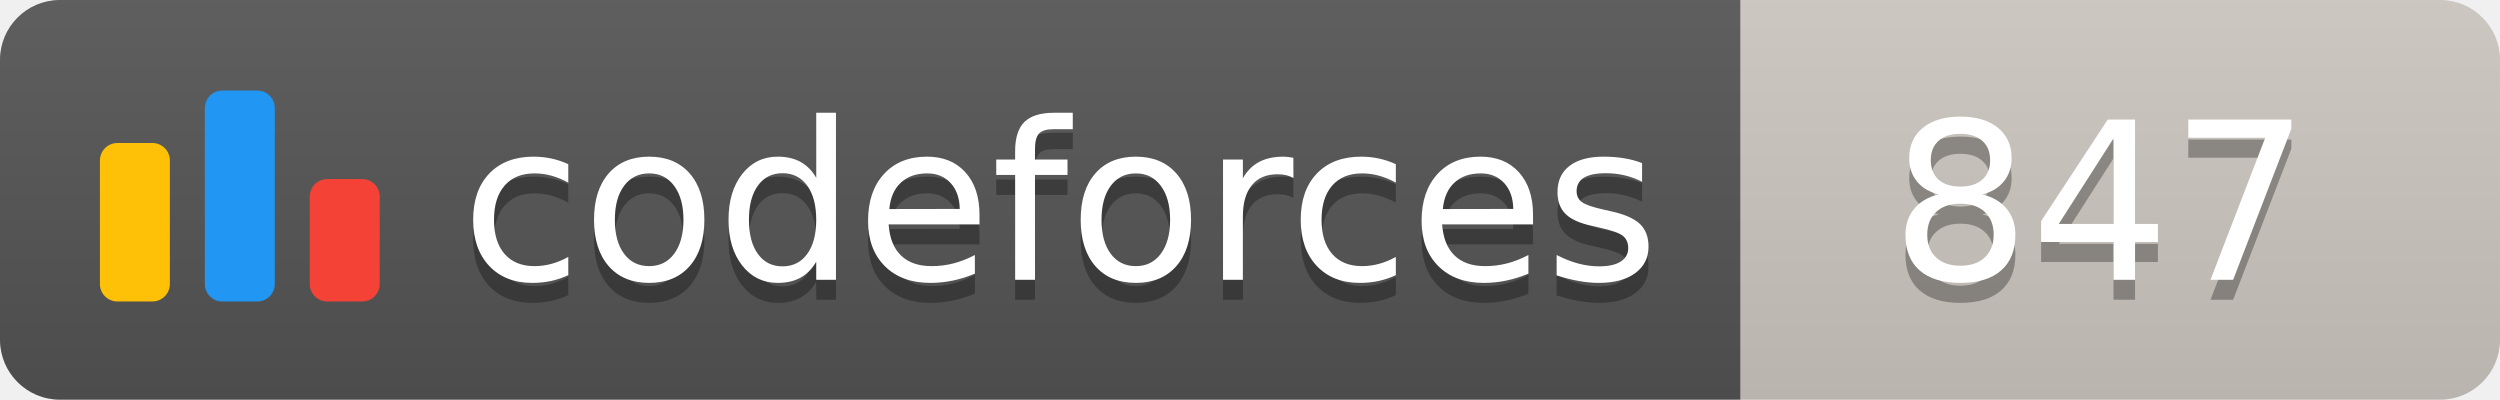
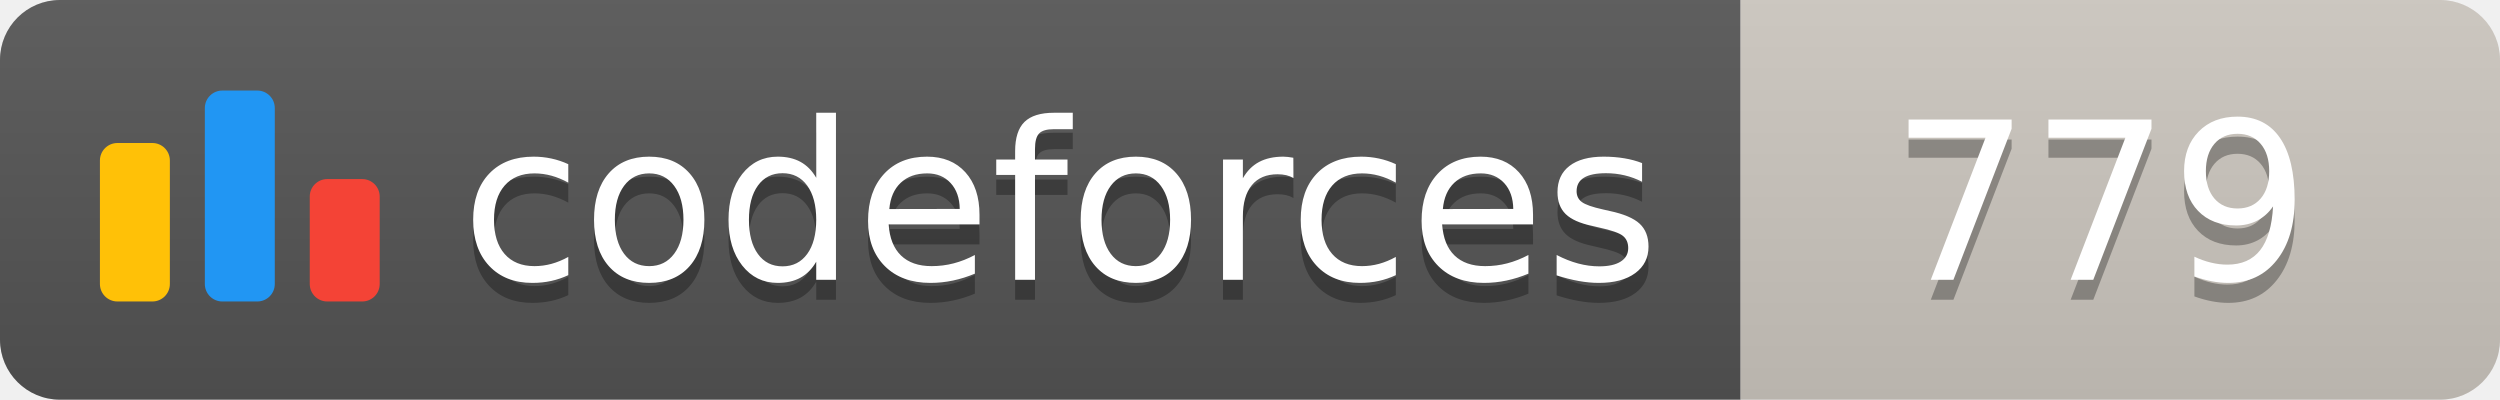
<svg xmlns="http://www.w3.org/2000/svg" width="125.1" height="20">
  <linearGradient id="smooth" x2="0" y2="100%">
    <stop offset="0" stop-color="#bbb" stop-opacity=".1" />
    <stop offset="1" stop-opacity=".1" />
  </linearGradient>
  <clipPath id="round">
    <rect width="125.1" height="20" rx="3" fill="#fff" />
  </clipPath>
  <g clip-path="url(#round)">
    <rect width="87.1" height="20" fill="#555" />
    <rect x="87.1" width="38.0" height="20" fill="#cec8c1" />
    <rect width="125.1" height="20" fill="url(#smooth)" />
  </g>
  <g fill="#fff" text-anchor="middle" font-family="DejaVu Sans,Verdana,Geneva,sans-serif" font-size="110">
    <svg x="5" y="3" class="logo" width="14" height="14" viewBox="0 0 32 25" fill="none">
      <rect y="6" width="8" height="18.125" rx="2" fill="#FFC107" />
      <rect x="24" y="10.125" width="8" height="14" rx="2" fill="#F44336" />
      <rect x="12" width="8" height="24.125" rx="2" fill="#2196F3" />
    </svg>
    <text x="530.5" y="150" fill="#010101" fill-opacity=".3" transform="scale(0.1)" textLength="601.0" lengthAdjust="spacing">codeforces
        </text>
    <text x="530.5" y="140" transform="scale(0.1)" textLength="601.0" lengthAdjust="spacing">codeforces</text>
-     <text x="1051.0" y="150" fill="#010101" fill-opacity=".3" transform="scale(0.1)" textLength="280.0" lengthAdjust="spacing">847
+     <text x="1051.0" y="150" fill="#010101" fill-opacity=".3" transform="scale(0.1)" textLength="280.0" lengthAdjust="spacing">779
        </text>
-     <text x="1051.0" y="140" transform="scale(0.1)" textLength="280.0" lengthAdjust="spacing">847</text>
+     <text x="1051.0" y="140" transform="scale(0.1)" textLength="280.0" lengthAdjust="spacing">779</text>
  </g>
</svg>
